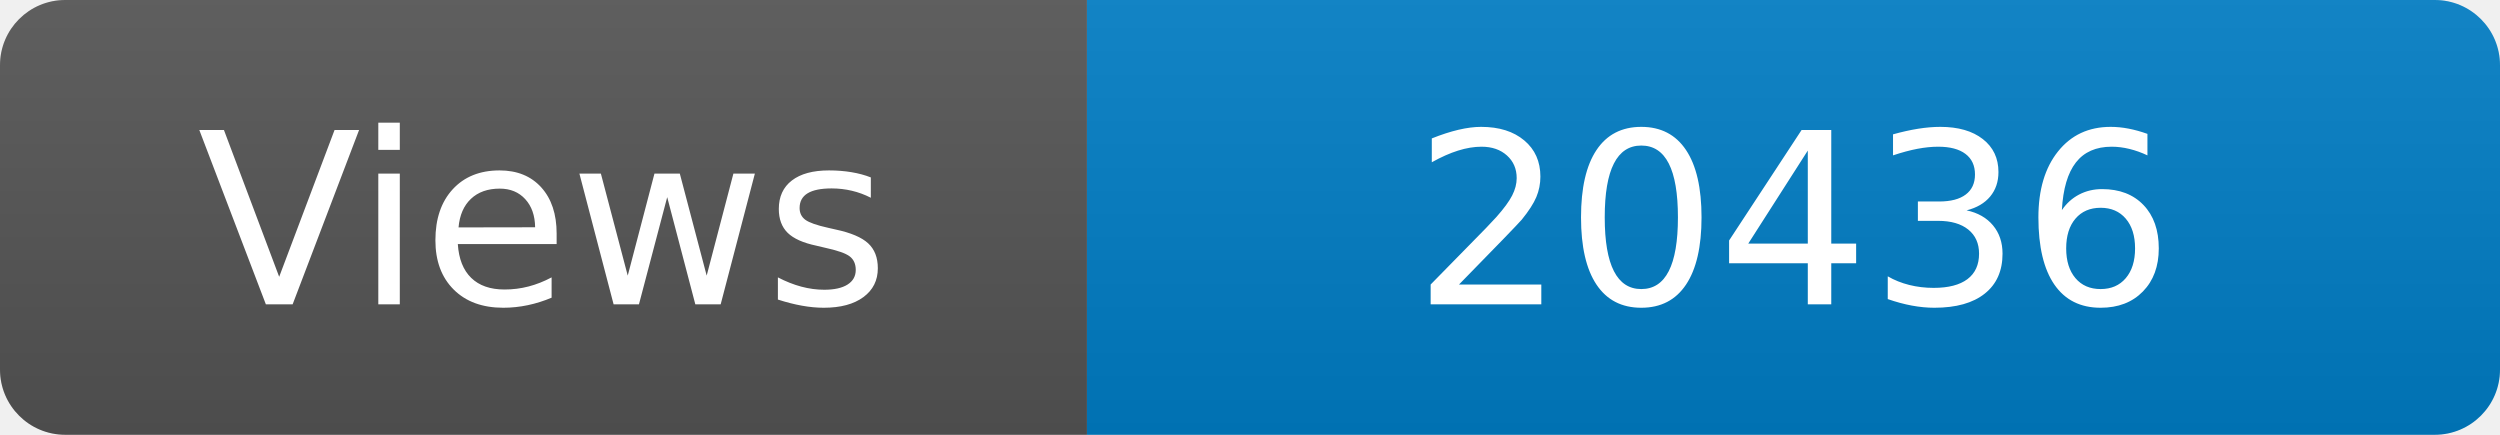
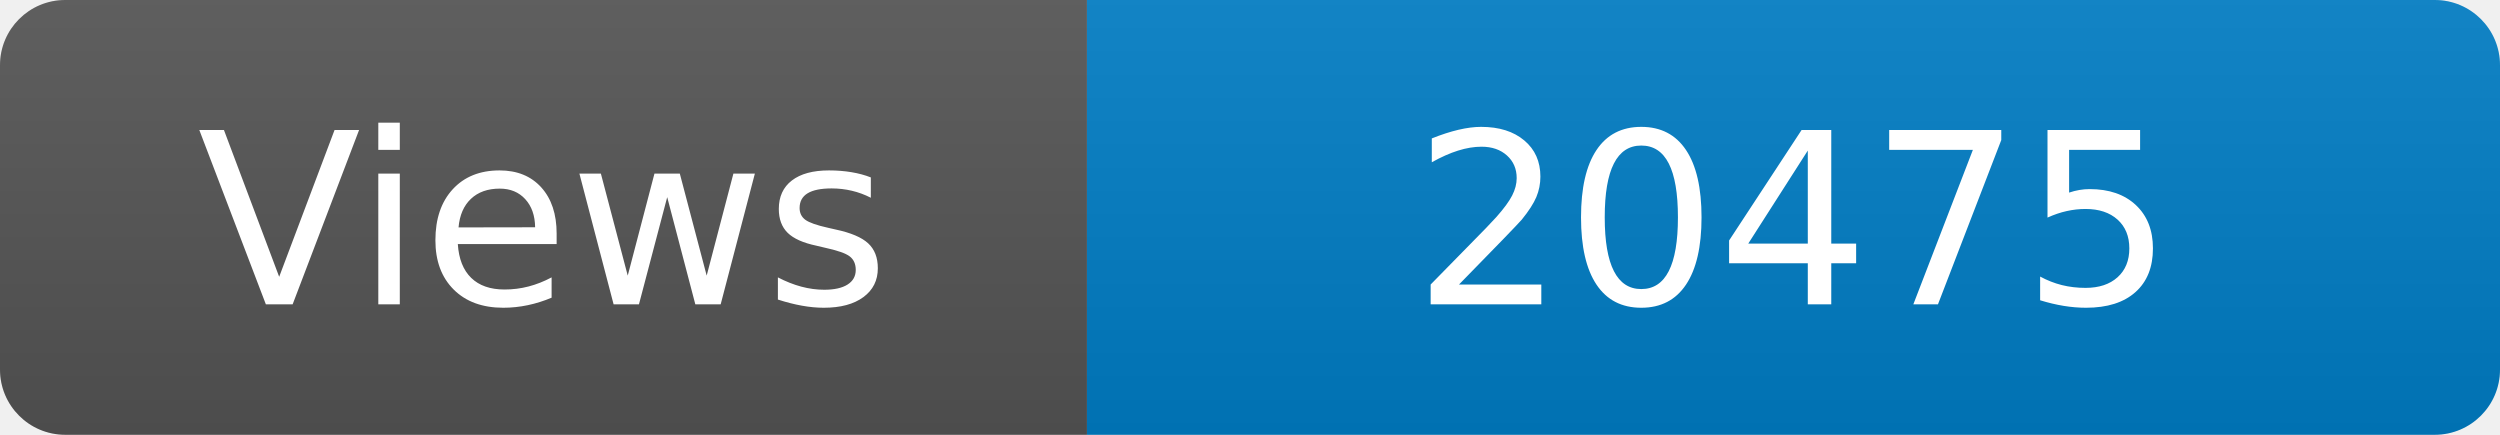
<svg xmlns="http://www.w3.org/2000/svg" width="115" height="20" role="img" aria-label="Maintained?: yes">
  <linearGradient id="s" x2="0" y2="100%">
    <stop offset="0" stop-color="#bbb" stop-opacity=".1" />
    <stop offset="1" stop-opacity=".1" />
  </linearGradient>
  <clipPath id="r">
    <rect width="115" height="20" rx="3" fill="#fff" />
  </clipPath>
  <g clip-path="url(#r)">
    <rect width="50" height="20" fill="#555" />
    <rect x="50" width="160" height="20" fill="#007ec6" />
    <rect width="115" height="20" fill="url(#s)" />
  </g>
  <g fill="#fff" text-anchor="middle" font-family="Verdana,Geneva,DejaVu Sans,sans-serif" font-size="110">
    <text x="250" y="140" transform="scale(.1)" fill="#fff">Views</text>
-     <text x="825" y="140" transform="scale(.1)" fill="#fff">20436</text>
+     <text x="825" y="140" transform="scale(.1)" fill="#fff">20475</text>
  </g>
</svg>
